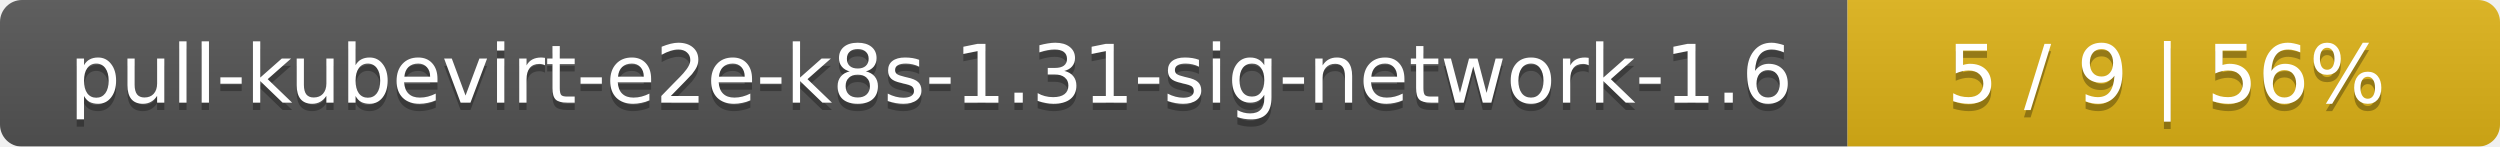
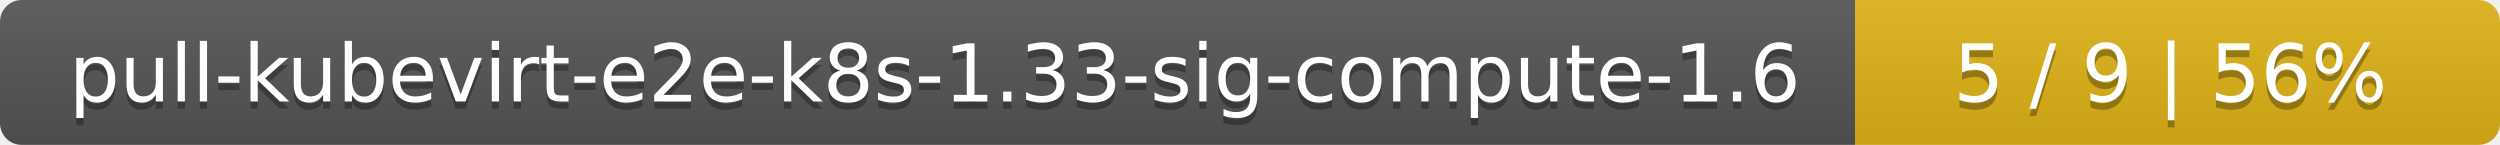
- <svg xmlns="http://www.w3.org/2000/svg" width="341" height="20">
+ <svg xmlns="http://www.w3.org/2000/svg" width="345" height="20">
  <linearGradient id="smooth" x2="0" y2="100%">
    <stop offset="0" stop-color="#bbb" stop-opacity=".1" />
    <stop offset="1" stop-opacity=".1" />
  </linearGradient>
  <mask id="round">
-     <rect width="341" height="20" rx="3" fill="#fff" />
+     <rect width="345" height="20" rx="3" fill="#fff" />
  </mask>
  <g mask="url(#round)">
-     <rect width="252" height="20" fill="#555" />
-     <rect x="252" width="89" height="20" fill="#dfb317" />
-     <rect width="341" height="20" fill="url(#smooth)" />
+     <rect width="256" height="20" fill="#555" />
+     <rect x="256" width="89" height="20" fill="#dfb317" />
+     <rect width="345" height="20" fill="url(#smooth)" />
  </g>
  <g fill="#fff" text-anchor="middle" font-family="DejaVu Sans,Verdana,Geneva,sans-serif" font-size="11">
-     <text x="127" y="15" fill="#010101" fill-opacity=".3">pull-kubevirt-e2e-k8s-1.31-sig-network-1.6</text>
-     <text x="127" y="14">pull-kubevirt-e2e-k8s-1.31-sig-network-1.6</text>
-     <text x="295.5" y="15" fill="#010101" fill-opacity=".3">5 / 9    |    56%</text>
-     <text x="295.5" y="14">5 / 9    |    56%</text>
+     <text x="129" y="15" fill="#010101" fill-opacity=".3">pull-kubevirt-e2e-k8s-1.33-sig-compute-1.6</text>
+     <text x="129" y="14">pull-kubevirt-e2e-k8s-1.33-sig-compute-1.6</text>
+     <text x="299.5" y="15" fill="#010101" fill-opacity=".3">5 / 9    |    56%</text>
+     <text x="299.5" y="14">5 / 9    |    56%</text>
  </g>
</svg>
